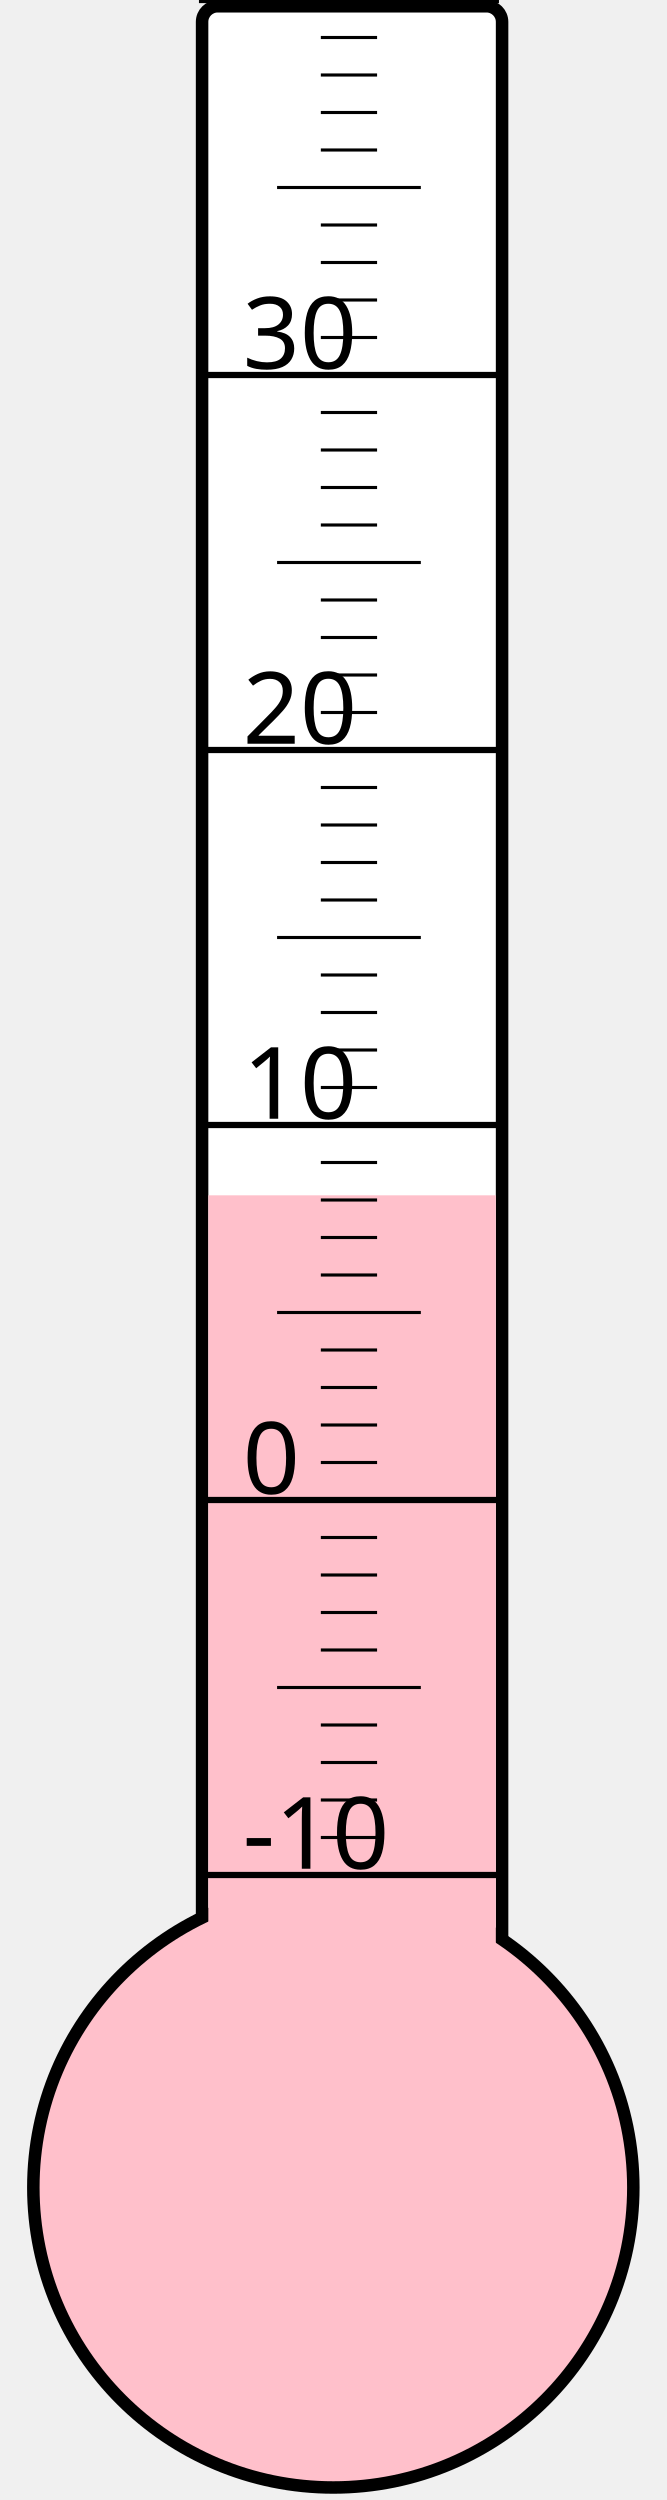
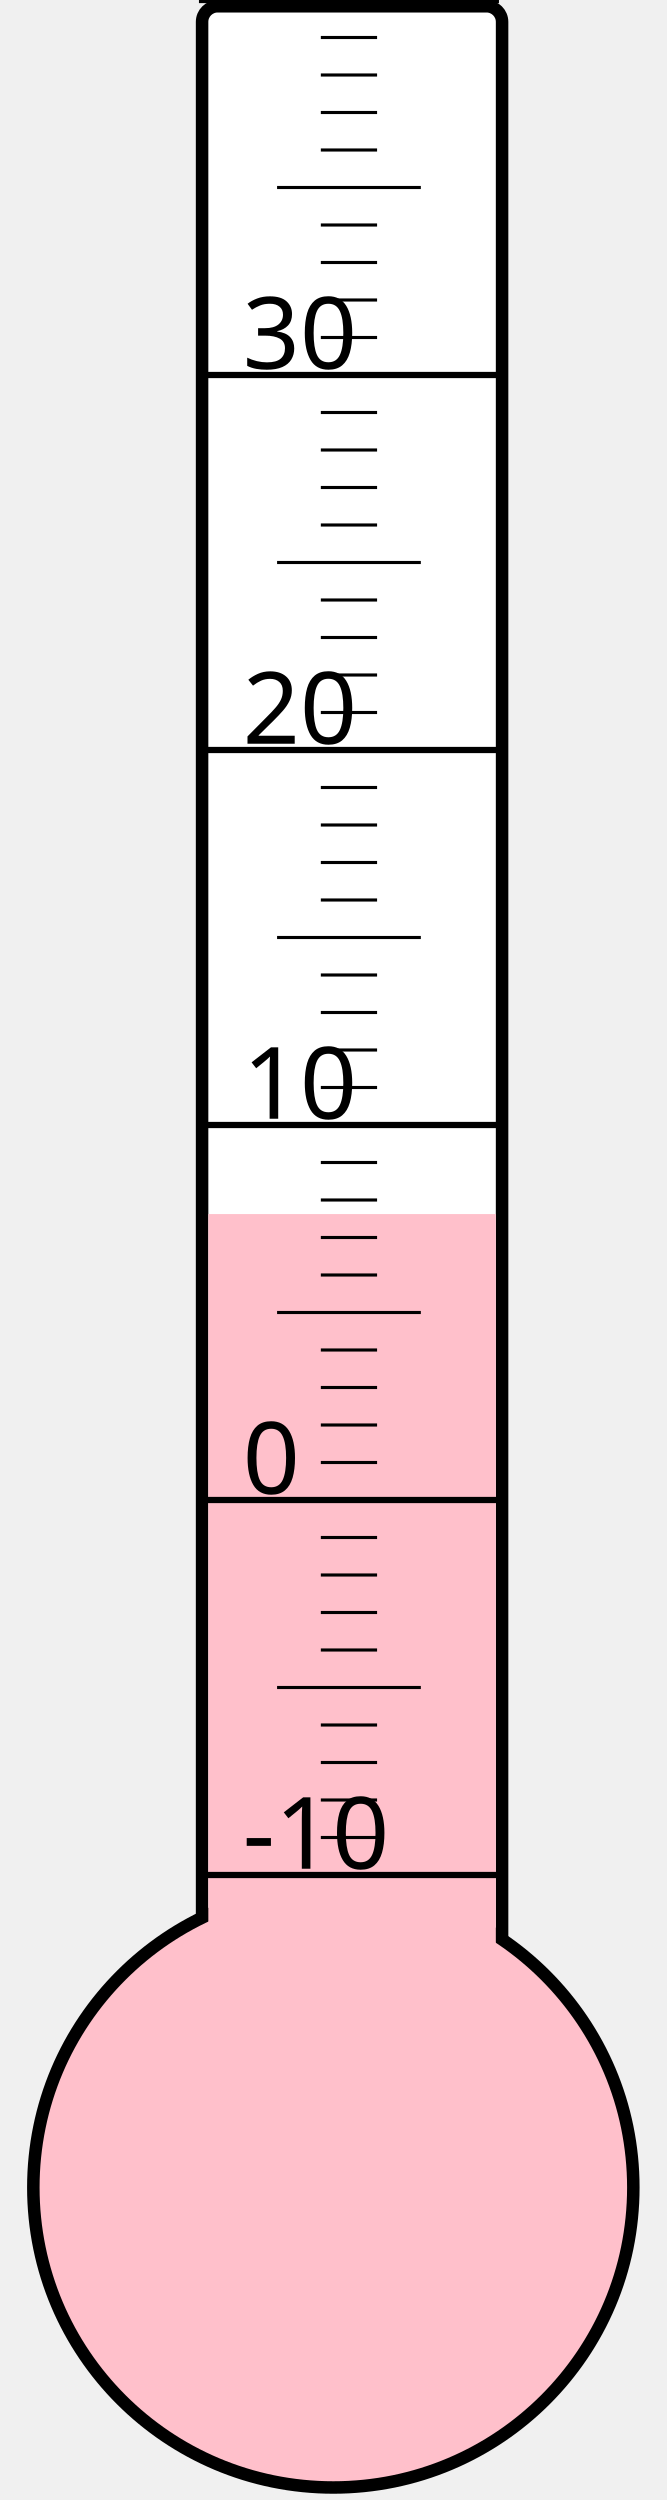
<svg xmlns="http://www.w3.org/2000/svg" width="40px" height="150px" viewBox="0 0 200 800">
  <rect width="200" height="800" x="0" y="0" style="fill: #ffffeb; fill-opacity: 0;" />
  <rect width="96" height="680" x="58" y="2" rx="5" ry="5" style="fill: white; fill-opacity: 1; stroke: black; stroke-width: 4;" />
  <circle cx="100" cy="700" r="96" style="fill: pink; stroke: black; stroke-width: 4;" />
-   <rect width="92" height="317.5" x="60" y="382.5" style="fill: pink; fill-opacity: 1; stroke-width: 0;" />
+   <rect width="92" height="311.5" x="60" y="388.5" style="fill: pink; fill-opacity: 1; stroke-width: 0;" />
  <text x="71" y="598" style="font-family: sans-serif; font-size: 24pt;">-10</text>
  <text x="71" y="478" style="font-family: sans-serif; font-size: 24pt;">0</text>
  <text x="71" y="358" style="font-family: sans-serif; font-size: 24pt;">10</text>
  <text x="71" y="238" style="font-family: sans-serif; font-size: 24pt;">20</text>
  <text x="71" y="118" style="font-family: sans-serif; font-size: 24pt;">30</text>
  <g style="stroke: black;">
    <line x1="57" y1="600" x2="153" y2="600" style="stroke-width: 2;" />
    <line x1="96" y1="588" x2="114" y2="588" style="stroke-width: 1;" />
    <line x1="96" y1="576" x2="114" y2="576" style="stroke-width: 1;" />
    <line x1="96" y1="564" x2="114" y2="564" style="stroke-width: 1;" />
    <line x1="96" y1="552" x2="114" y2="552" style="stroke-width: 1;" />
    <line x1="82" y1="540" x2="128" y2="540" style="stroke-width: 1;" />
    <line x1="96" y1="528" x2="114" y2="528" style="stroke-width: 1;" />
    <line x1="96" y1="516" x2="114" y2="516" style="stroke-width: 1;" />
    <line x1="96" y1="504" x2="114" y2="504" style="stroke-width: 1;" />
    <line x1="96" y1="492" x2="114" y2="492" style="stroke-width: 1;" />
    <line x1="57" y1="480" x2="153" y2="480" style="stroke-width: 2;" />
    <line x1="96" y1="468" x2="114" y2="468" style="stroke-width: 1;" />
    <line x1="96" y1="456" x2="114" y2="456" style="stroke-width: 1;" />
    <line x1="96" y1="444" x2="114" y2="444" style="stroke-width: 1;" />
    <line x1="96" y1="432" x2="114" y2="432" style="stroke-width: 1;" />
    <line x1="82" y1="420" x2="128" y2="420" style="stroke-width: 1;" />
    <line x1="96" y1="408" x2="114" y2="408" style="stroke-width: 1;" />
    <line x1="96" y1="396" x2="114" y2="396" style="stroke-width: 1;" />
    <line x1="96" y1="384" x2="114" y2="384" style="stroke-width: 1;" />
    <line x1="96" y1="372" x2="114" y2="372" style="stroke-width: 1;" />
    <line x1="57" y1="360" x2="153" y2="360" style="stroke-width: 2;" />
    <line x1="96" y1="348" x2="114" y2="348" style="stroke-width: 1;" />
    <line x1="96" y1="336" x2="114" y2="336" style="stroke-width: 1;" />
    <line x1="96" y1="324" x2="114" y2="324" style="stroke-width: 1;" />
    <line x1="96" y1="312" x2="114" y2="312" style="stroke-width: 1;" />
    <line x1="82" y1="300" x2="128" y2="300" style="stroke-width: 1;" />
    <line x1="96" y1="288" x2="114" y2="288" style="stroke-width: 1;" />
    <line x1="96" y1="276" x2="114" y2="276" style="stroke-width: 1;" />
    <line x1="96" y1="264" x2="114" y2="264" style="stroke-width: 1;" />
    <line x1="96" y1="252" x2="114" y2="252" style="stroke-width: 1;" />
    <line x1="57" y1="240" x2="153" y2="240" style="stroke-width: 2;" />
    <line x1="96" y1="228" x2="114" y2="228" style="stroke-width: 1;" />
    <line x1="96" y1="216" x2="114" y2="216" style="stroke-width: 1;" />
    <line x1="96" y1="204" x2="114" y2="204" style="stroke-width: 1;" />
    <line x1="96" y1="192" x2="114" y2="192" style="stroke-width: 1;" />
    <line x1="82" y1="180" x2="128" y2="180" style="stroke-width: 1;" />
    <line x1="96" y1="168" x2="114" y2="168" style="stroke-width: 1;" />
    <line x1="96" y1="156" x2="114" y2="156" style="stroke-width: 1;" />
    <line x1="96" y1="144" x2="114" y2="144" style="stroke-width: 1;" />
    <line x1="96" y1="132" x2="114" y2="132" style="stroke-width: 1;" />
    <line x1="57" y1="120" x2="153" y2="120" style="stroke-width: 2;" />
    <line x1="96" y1="108" x2="114" y2="108" style="stroke-width: 1;" />
    <line x1="96" y1="96" x2="114" y2="96" style="stroke-width: 1;" />
    <line x1="96" y1="84" x2="114" y2="84" style="stroke-width: 1;" />
    <line x1="96" y1="72" x2="114" y2="72" style="stroke-width: 1;" />
    <line x1="82" y1="60" x2="128" y2="60" style="stroke-width: 1;" />
    <line x1="96" y1="48" x2="114" y2="48" style="stroke-width: 1;" />
    <line x1="96" y1="36" x2="114" y2="36" style="stroke-width: 1;" />
    <line x1="96" y1="24" x2="114" y2="24" style="stroke-width: 1;" />
    <line x1="96" y1="12" x2="114" y2="12" style="stroke-width: 1;" />
    <line x1="57" y1="0" x2="153" y2="0" style="stroke-width: 2;" />
  </g>
</svg>
